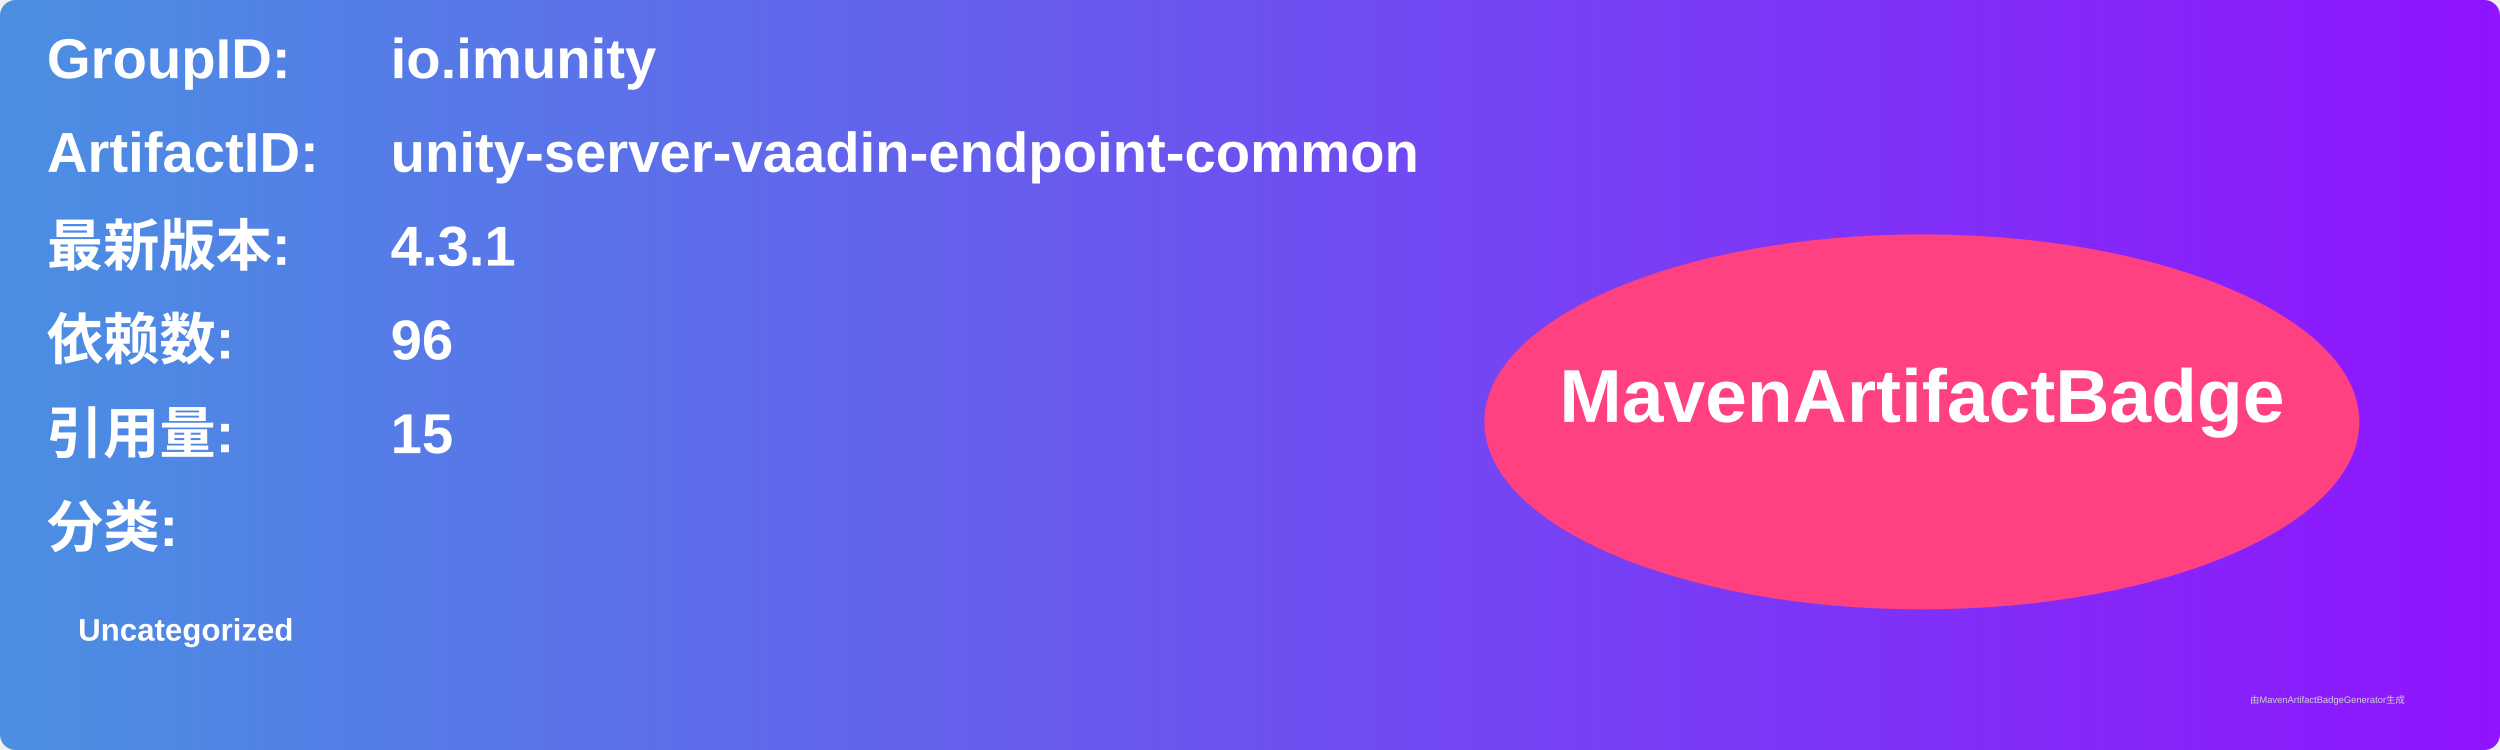
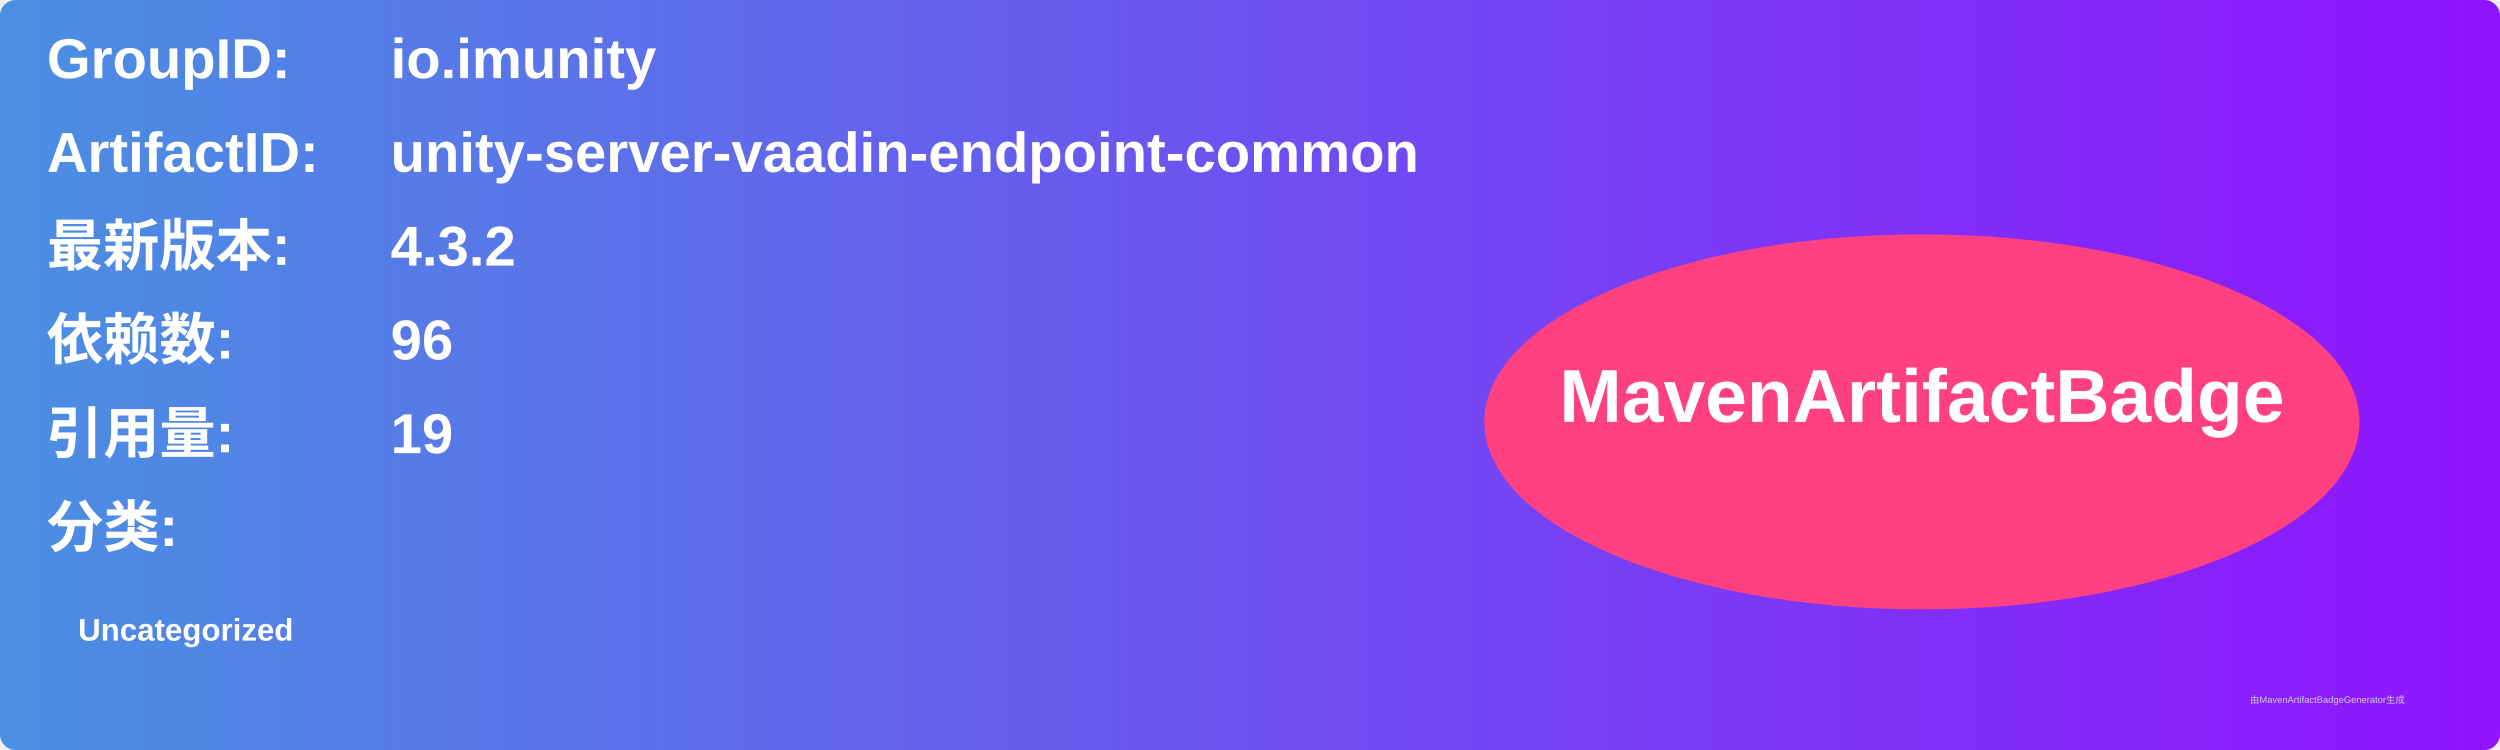
<svg xmlns="http://www.w3.org/2000/svg" width="800" height="240" viewBox="0 0 800 240">
  <linearGradient id="grad" x1="0%" y1="0%" x2="100%" y2="0%">
    <stop offset="0%" stop-color="#4a90e2" />
    <stop offset="100%" stop-color="#9013fe" />
  </linearGradient>
  <rect width="100%" height="100%" rx="5" ry="5" fill="url(#grad)" />
  <g transform="translate(15, 15)">
    <text x="0" y="10" font-family="Arial" font-size="18" fill="white" font-weight="bold" width="260">GroupID:</text>
    <text x="110" y="10" font-family="Arial" font-size="18" fill="white" font-weight="bold" width="460">io.imunity</text>
    <text x="0" y="40" font-family="Arial" font-size="18" fill="white" font-weight="bold" width="260">ArtifactID:</text>
    <text x="110" y="40" font-family="Arial" font-size="18" fill="white" font-weight="bold" width="460">unity-server-vaadin-endpoint-common</text>
    <text x="0" y="70" font-family="Arial" font-size="18" fill="white" font-weight="bold">最新版本:</text>
    <text x="110" y="70" font-family="Arial" font-size="18" fill="white" font-weight="bold">
-       <tspan font-weight="bold">4.3.1</tspan>
+       <tspan font-weight="bold">4.3.2</tspan>
    </text>
    <text x="0" y="100" font-family="Arial" font-size="18" fill="white" font-weight="bold">依赖数: </text>
    <text x="110" y="100" font-family="Arial" font-size="18" fill="white">
      <tspan font-weight="bold">96</tspan>
    </text>
    <text x="0" y="130" font-family="Arial" font-size="18" fill="white" font-weight="bold">引用量: </text>
    <text x="110" y="130" font-family="Arial" font-size="18" fill="white">
-       <tspan font-weight="bold">15</tspan>
+       <tspan font-weight="bold">19</tspan>
    </text>
    <text x="0" y="160" font-family="Arial" font-size="18" fill="white" font-weight="bold">分类:</text>
    <text x="10" y="190" font-family="Arial" font-size="10" fill="white">
      <tspan font-weight="bold">Uncategorized</tspan>
    </text>
    <ellipse cx="600" cy="120" rx="140" ry="60" fill="#ff4081" />
    <text x="600" y="120" text-anchor="middle" font-family="Arial" font-size="24" fill="white" font-weight="bold">MavenArtifactBadge</text>
  </g>
  <text x="720" y="225" font-family="Arial" font-size="3" fill="#d0d0d0">由MavenArtifactBadgeGenerator生成</text>
</svg>
